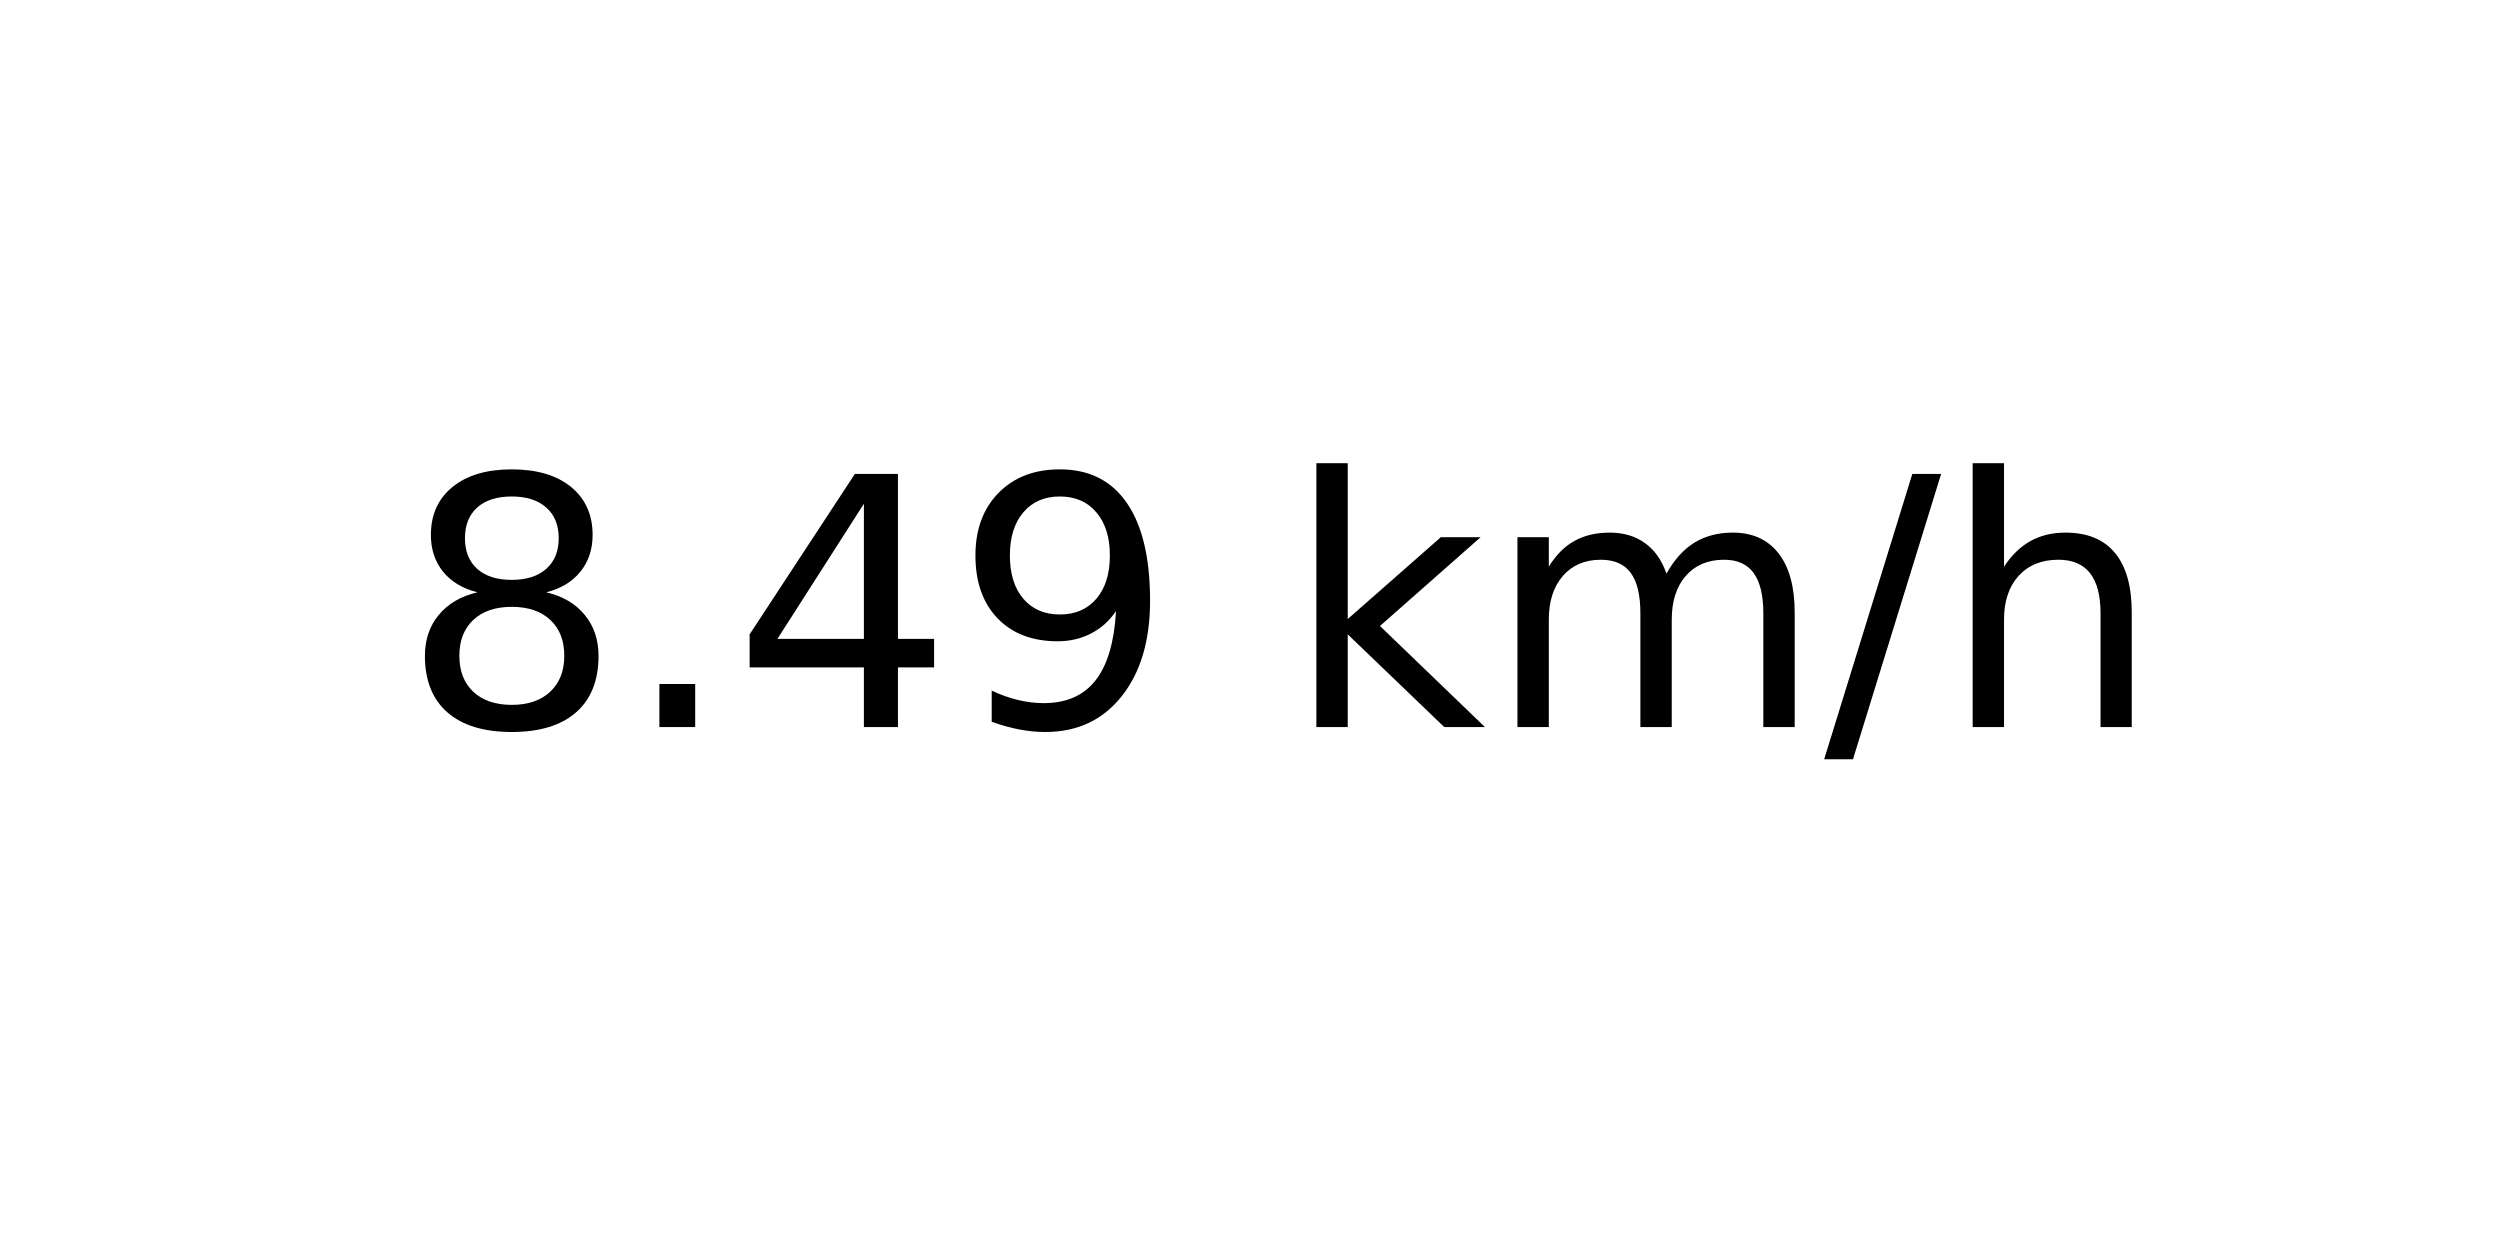
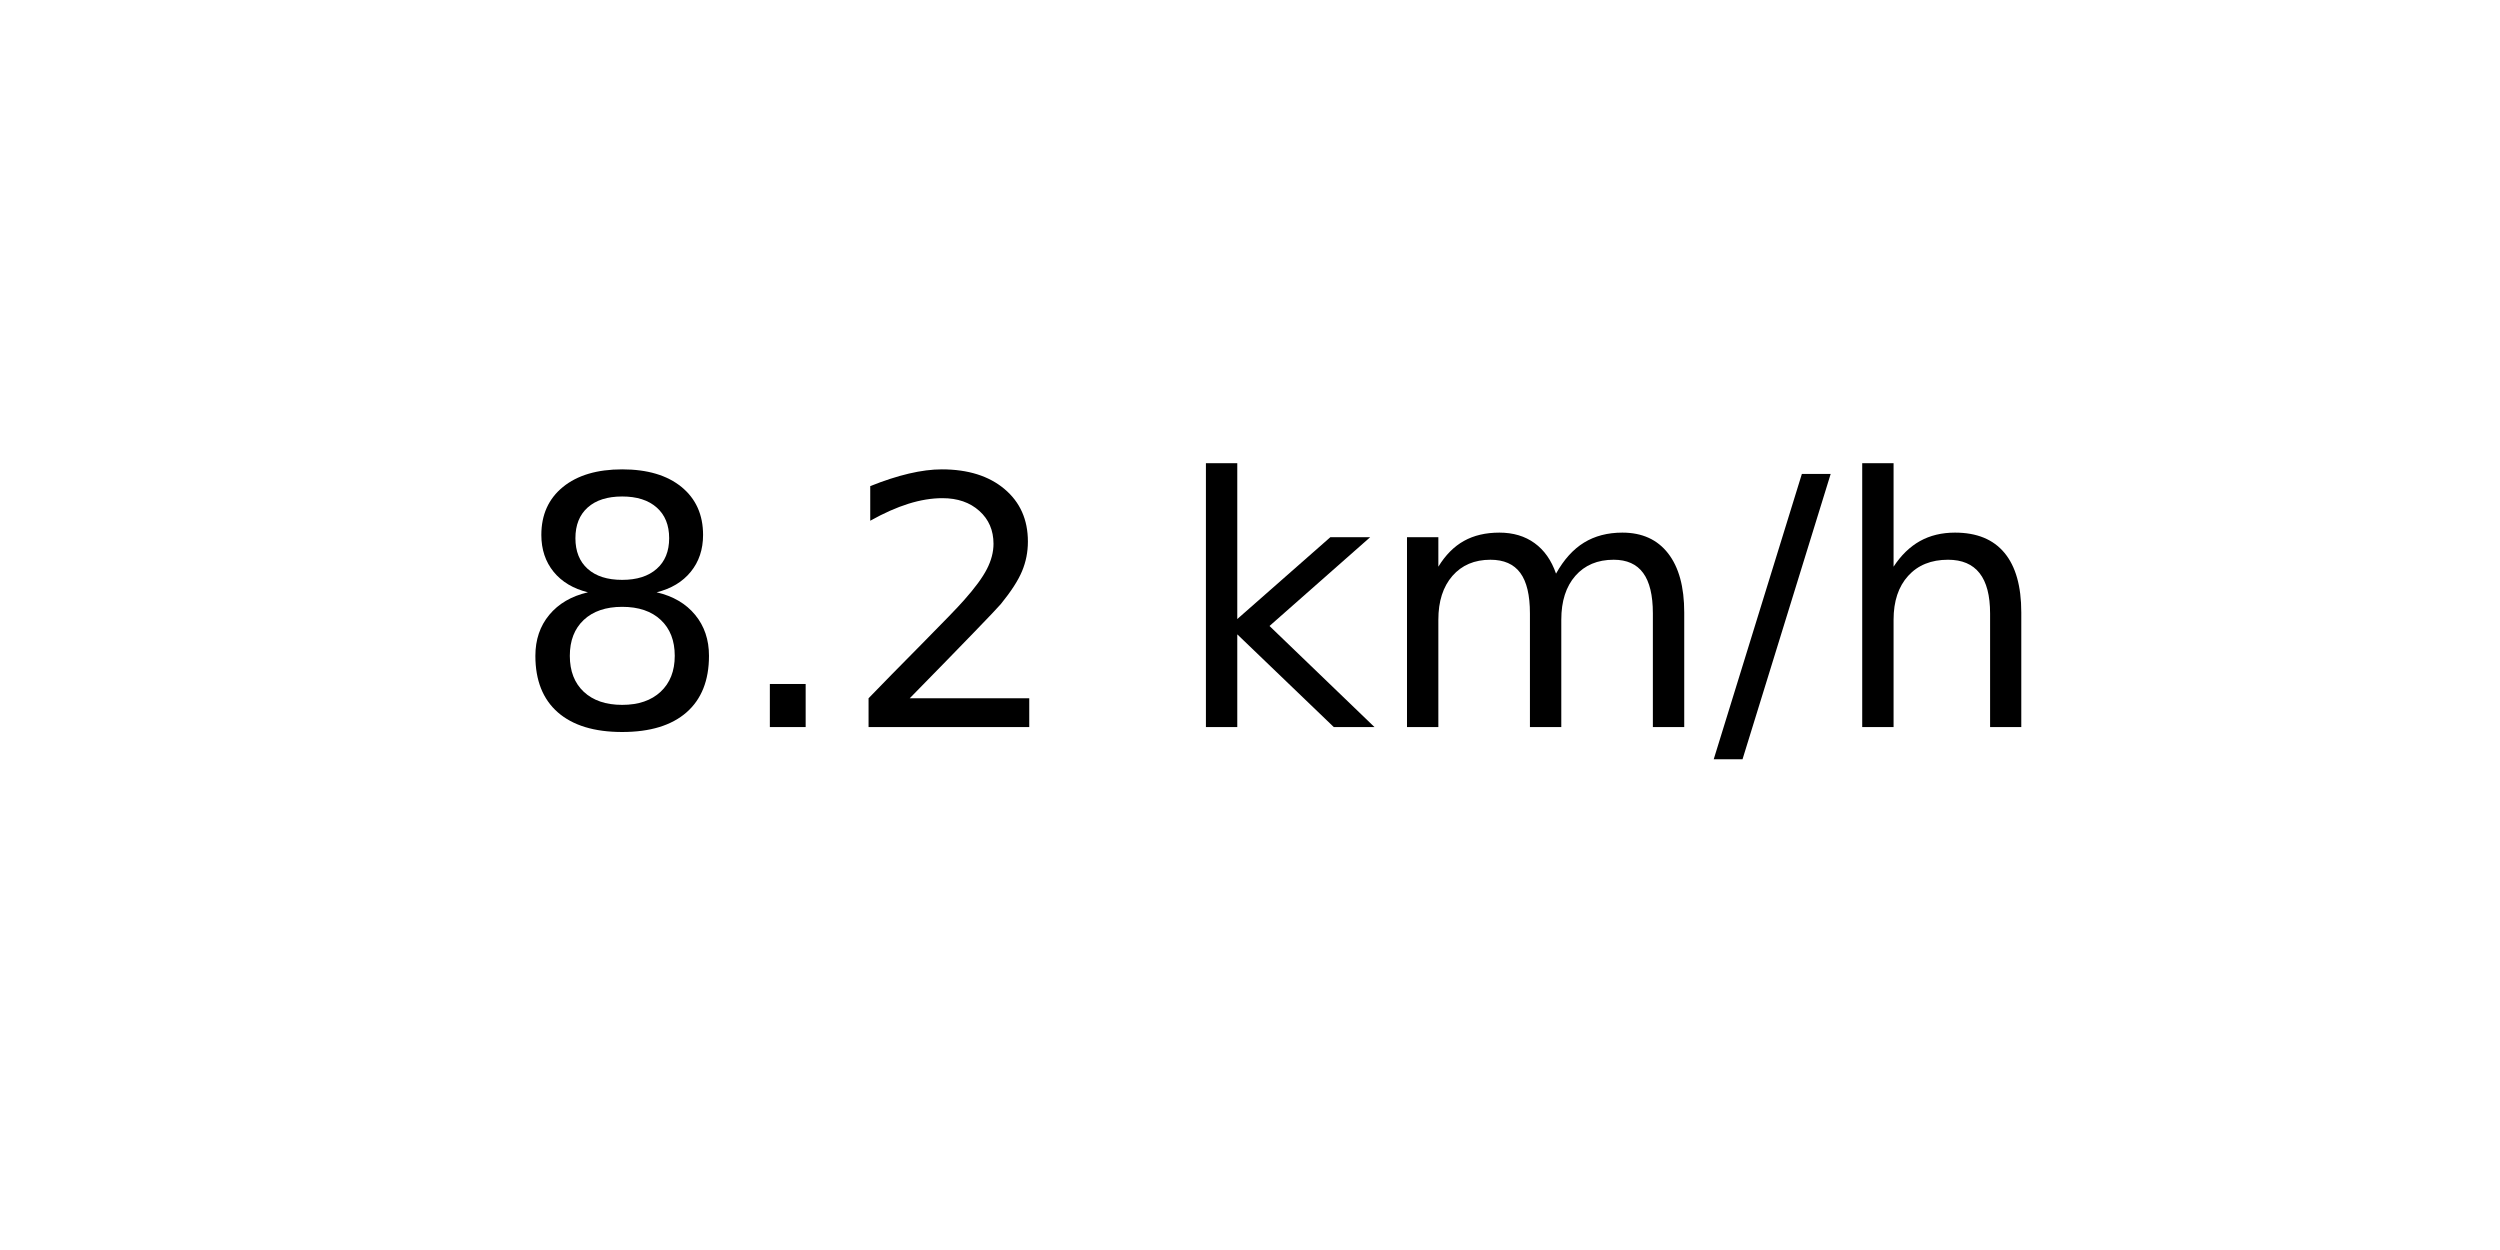
<svg xmlns="http://www.w3.org/2000/svg" xmlns:xlink="http://www.w3.org/1999/xlink" width="72pt" height="36pt" viewBox="0 0 72 36" version="1.1">
  <defs>
    <style type="text/css">*{stroke-linejoin: round; stroke-linecap: butt}</style>
  </defs>
  <g id="figure_1">
    <g id="axes_1">
      <g id="text_1">
-         <g transform="translate(11.55937 20.93937) scale(0.1 -0.1)">
+         <g transform="translate(14.74062 20.93937) scale(0.1 -0.1)">
          <defs>
            <path id="DejaVuSans-38" d="M 2034 2216  Q 1584 2216 1326 1975  Q 1069 1734 1069 1313  Q 1069 891 1326 650  Q 1584 409 2034 409  Q 2484 409 2743 651  Q 3003 894 3003 1313  Q 3003 1734 2745 1975  Q 2488 2216 2034 2216  z M 1403 2484  Q 997 2584 770 2862  Q 544 3141 544 3541  Q 544 4100 942 4425  Q 1341 4750 2034 4750  Q 2731 4750 3128 4425  Q 3525 4100 3525 3541  Q 3525 3141 3298 2862  Q 3072 2584 2669 2484  Q 3125 2378 3379 2068  Q 3634 1759 3634 1313  Q 3634 634 3220 271  Q 2806 -91 2034 -91  Q 1263 -91 848 271  Q 434 634 434 1313  Q 434 1759 690 2068  Q 947 2378 1403 2484  z M 1172 3481  Q 1172 3119 1398 2916  Q 1625 2713 2034 2713  Q 2441 2713 2670 2916  Q 2900 3119 2900 3481  Q 2900 3844 2670 4047  Q 2441 4250 2034 4250  Q 1625 4250 1398 4047  Q 1172 3844 1172 3481  z " transform="scale(0.015625)" />
            <path id="DejaVuSans-2e" d="M 684 794  L 1344 794  L 1344 0  L 684 0  L 684 794  z " transform="scale(0.015625)" />
-             <path id="DejaVuSans-34" d="M 2419 4116  L 825 1625  L 2419 1625  L 2419 4116  z M 2253 4666  L 3047 4666  L 3047 1625  L 3713 1625  L 3713 1100  L 3047 1100  L 3047 0  L 2419 0  L 2419 1100  L 313 1100  L 313 1709  L 2253 4666  z " transform="scale(0.015625)" />
-             <path id="DejaVuSans-39" d="M 703 97  L 703 672  Q 941 559 1184 500  Q 1428 441 1663 441  Q 2288 441 2617 861  Q 2947 1281 2994 2138  Q 2813 1869 2534 1725  Q 2256 1581 1919 1581  Q 1219 1581 811 2004  Q 403 2428 403 3163  Q 403 3881 828 4315  Q 1253 4750 1959 4750  Q 2769 4750 3195 4129  Q 3622 3509 3622 2328  Q 3622 1225 3098 567  Q 2575 -91 1691 -91  Q 1453 -91 1209 -44  Q 966 3 703 97  z M 1959 2075  Q 2384 2075 2632 2365  Q 2881 2656 2881 3163  Q 2881 3666 2632 3958  Q 2384 4250 1959 4250  Q 1534 4250 1286 3958  Q 1038 3666 1038 3163  Q 1038 2656 1286 2365  Q 1534 2075 1959 2075  z " transform="scale(0.015625)" />
+             <path id="DejaVuSans-32" d="M 1228 531  L 3431 531  L 3431 0  L 469 0  L 469 531  Q 828 903 1448 1529  Q 2069 2156 2228 2338  Q 2531 2678 2651 2914  Q 2772 3150 2772 3378  Q 2772 3750 2511 3984  Q 2250 4219 1831 4219  Q 1534 4219 1204 4116  Q 875 4013 500 3803  L 500 4441  Q 881 4594 1212 4672  Q 1544 4750 1819 4750  Q 2544 4750 2975 4387  Q 3406 4025 3406 3419  Q 3406 3131 3298 2873  Q 3191 2616 2906 2266  Q 2828 2175 2409 1742  Q 1991 1309 1228 531  z " transform="scale(0.015625)" />
            <path id="DejaVuSans-20" transform="scale(0.015625)" />
            <path id="DejaVuSans-6b" d="M 581 4863  L 1159 4863  L 1159 1991  L 2875 3500  L 3609 3500  L 1753 1863  L 3688 0  L 2938 0  L 1159 1709  L 1159 0  L 581 0  L 581 4863  z " transform="scale(0.015625)" />
            <path id="DejaVuSans-6d" d="M 3328 2828  Q 3544 3216 3844 3400  Q 4144 3584 4550 3584  Q 5097 3584 5394 3201  Q 5691 2819 5691 2113  L 5691 0  L 5113 0  L 5113 2094  Q 5113 2597 4934 2840  Q 4756 3084 4391 3084  Q 3944 3084 3684 2787  Q 3425 2491 3425 1978  L 3425 0  L 2847 0  L 2847 2094  Q 2847 2600 2669 2842  Q 2491 3084 2119 3084  Q 1678 3084 1418 2786  Q 1159 2488 1159 1978  L 1159 0  L 581 0  L 581 3500  L 1159 3500  L 1159 2956  Q 1356 3278 1631 3431  Q 1906 3584 2284 3584  Q 2666 3584 2933 3390  Q 3200 3197 3328 2828  z " transform="scale(0.015625)" />
            <path id="DejaVuSans-2f" d="M 1625 4666  L 2156 4666  L 531 -594  L 0 -594  L 1625 4666  z " transform="scale(0.015625)" />
            <path id="DejaVuSans-68" d="M 3513 2113  L 3513 0  L 2938 0  L 2938 2094  Q 2938 2591 2744 2837  Q 2550 3084 2163 3084  Q 1697 3084 1428 2787  Q 1159 2491 1159 1978  L 1159 0  L 581 0  L 581 4863  L 1159 4863  L 1159 2956  Q 1366 3272 1645 3428  Q 1925 3584 2291 3584  Q 2894 3584 3203 3211  Q 3513 2838 3513 2113  z " transform="scale(0.015625)" />
          </defs>
          <use xlink:href="#DejaVuSans-38" />
          <use xlink:href="#DejaVuSans-2e" x="63.623" />
-           <use xlink:href="#DejaVuSans-34" x="95.41" />
-           <use xlink:href="#DejaVuSans-39" x="159.033" />
-           <use xlink:href="#DejaVuSans-20" x="222.656" />
-           <use xlink:href="#DejaVuSans-6b" x="254.443" />
-           <use xlink:href="#DejaVuSans-6d" x="312.354" />
-           <use xlink:href="#DejaVuSans-2f" x="409.766" />
-           <use xlink:href="#DejaVuSans-68" x="443.457" />
+           <use xlink:href="#DejaVuSans-32" x="95.41" />
+           <use xlink:href="#DejaVuSans-20" x="159.033" />
+           <use xlink:href="#DejaVuSans-6b" x="190.82" />
+           <use xlink:href="#DejaVuSans-6d" x="248.73" />
+           <use xlink:href="#DejaVuSans-2f" x="346.143" />
+           <use xlink:href="#DejaVuSans-68" x="379.834" />
        </g>
      </g>
    </g>
  </g>
</svg>
